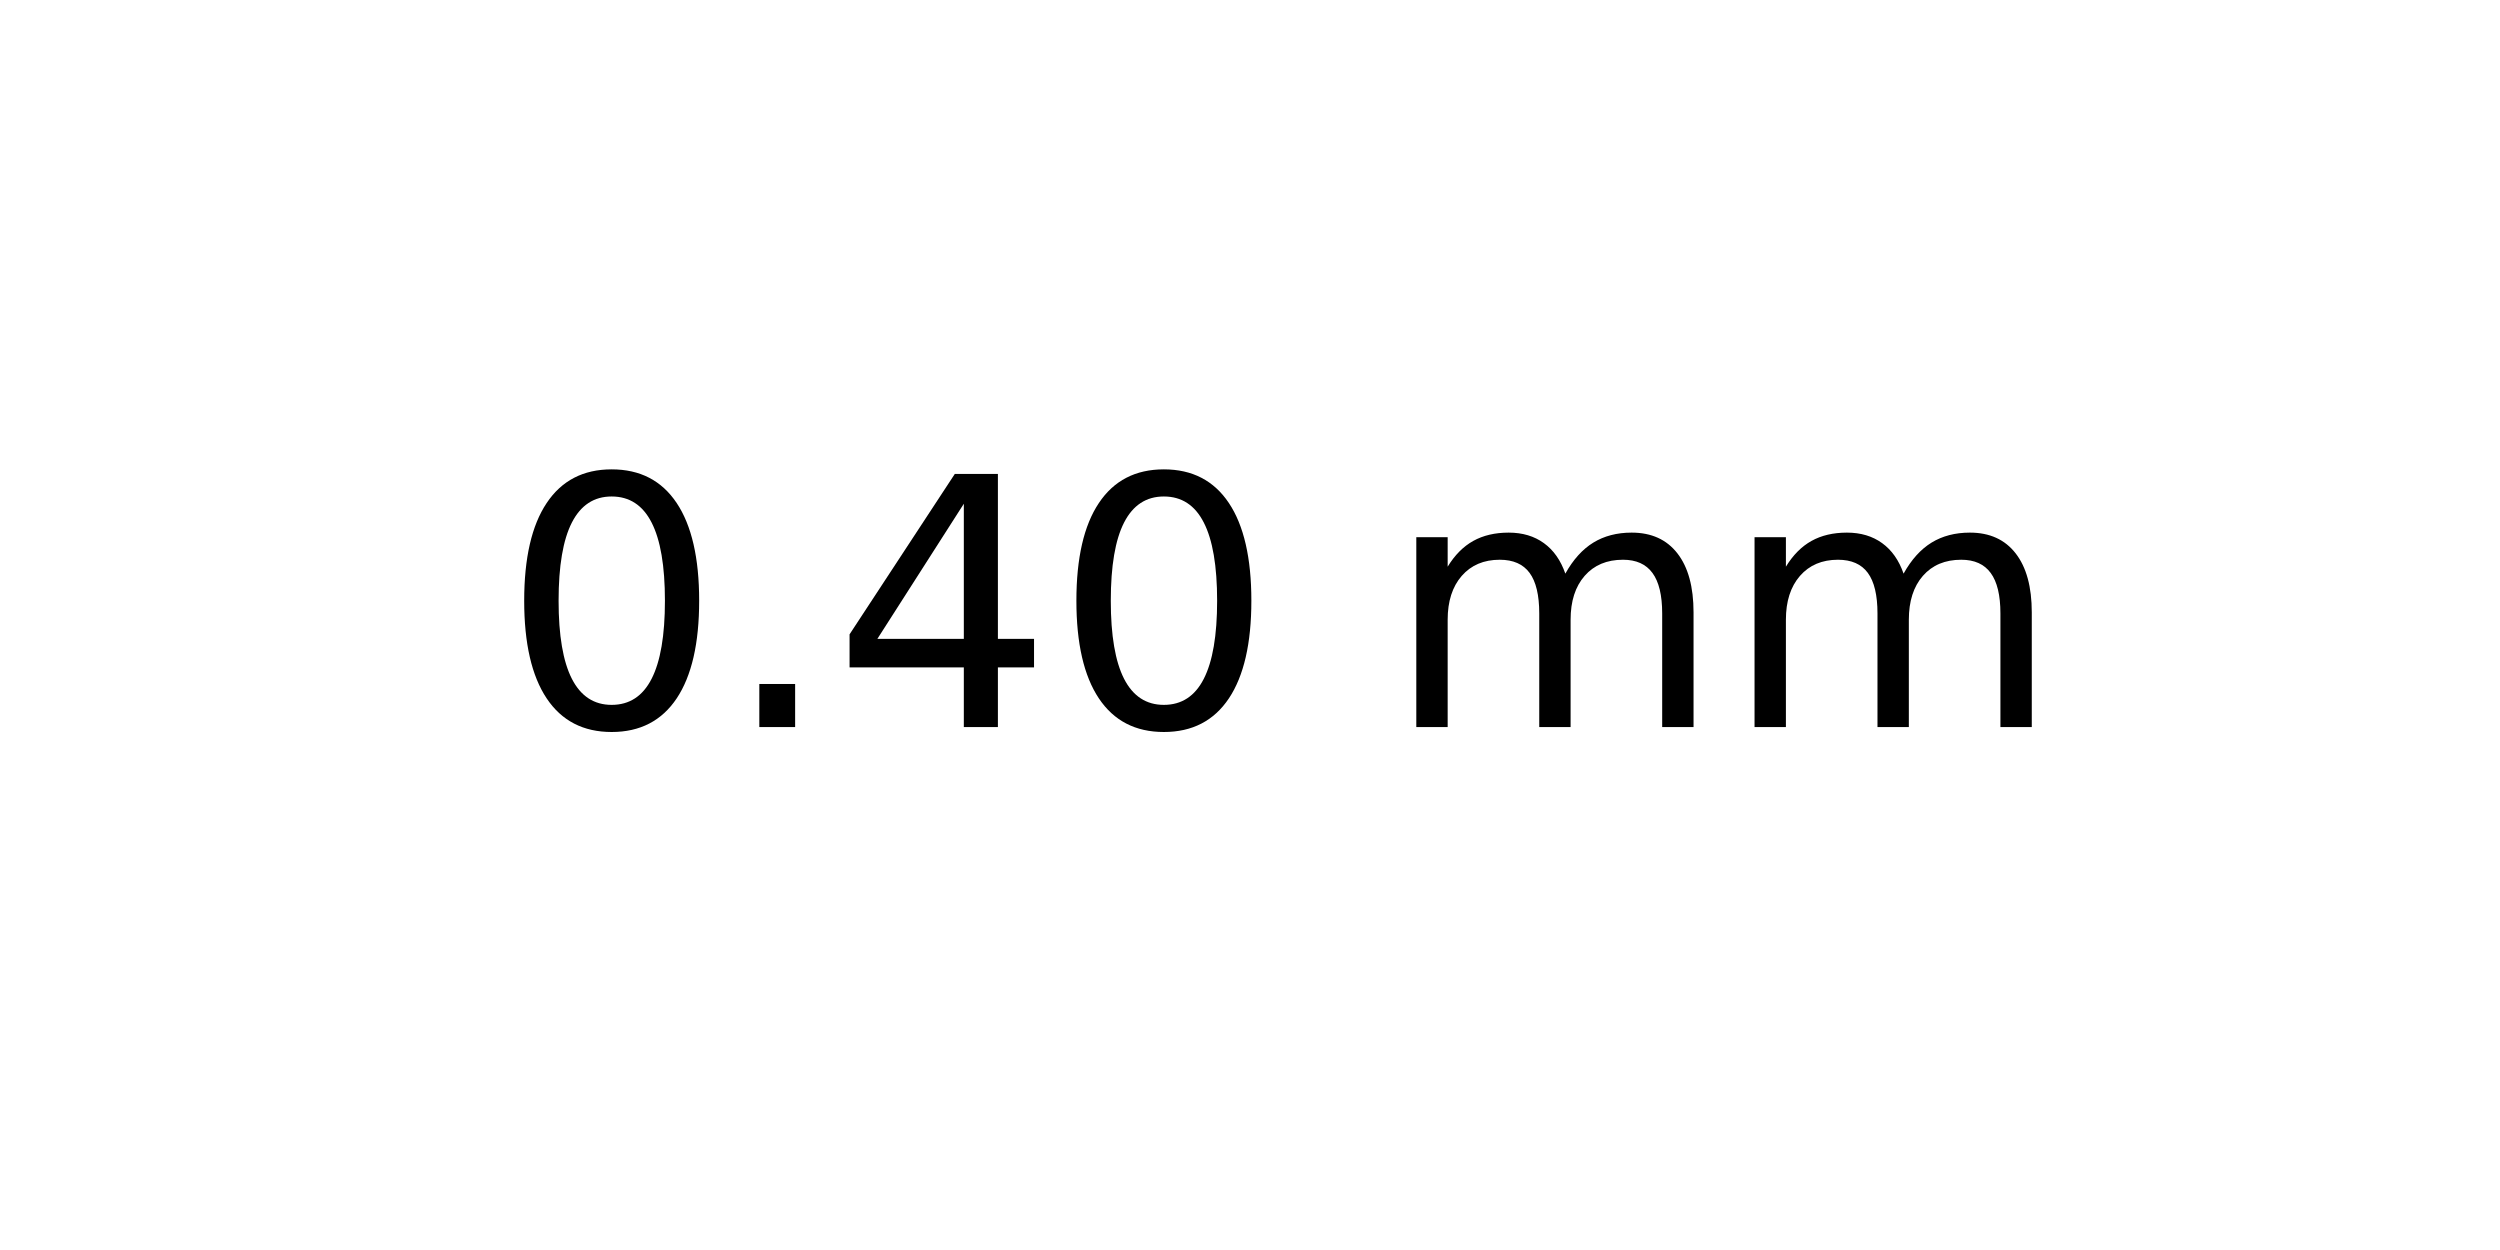
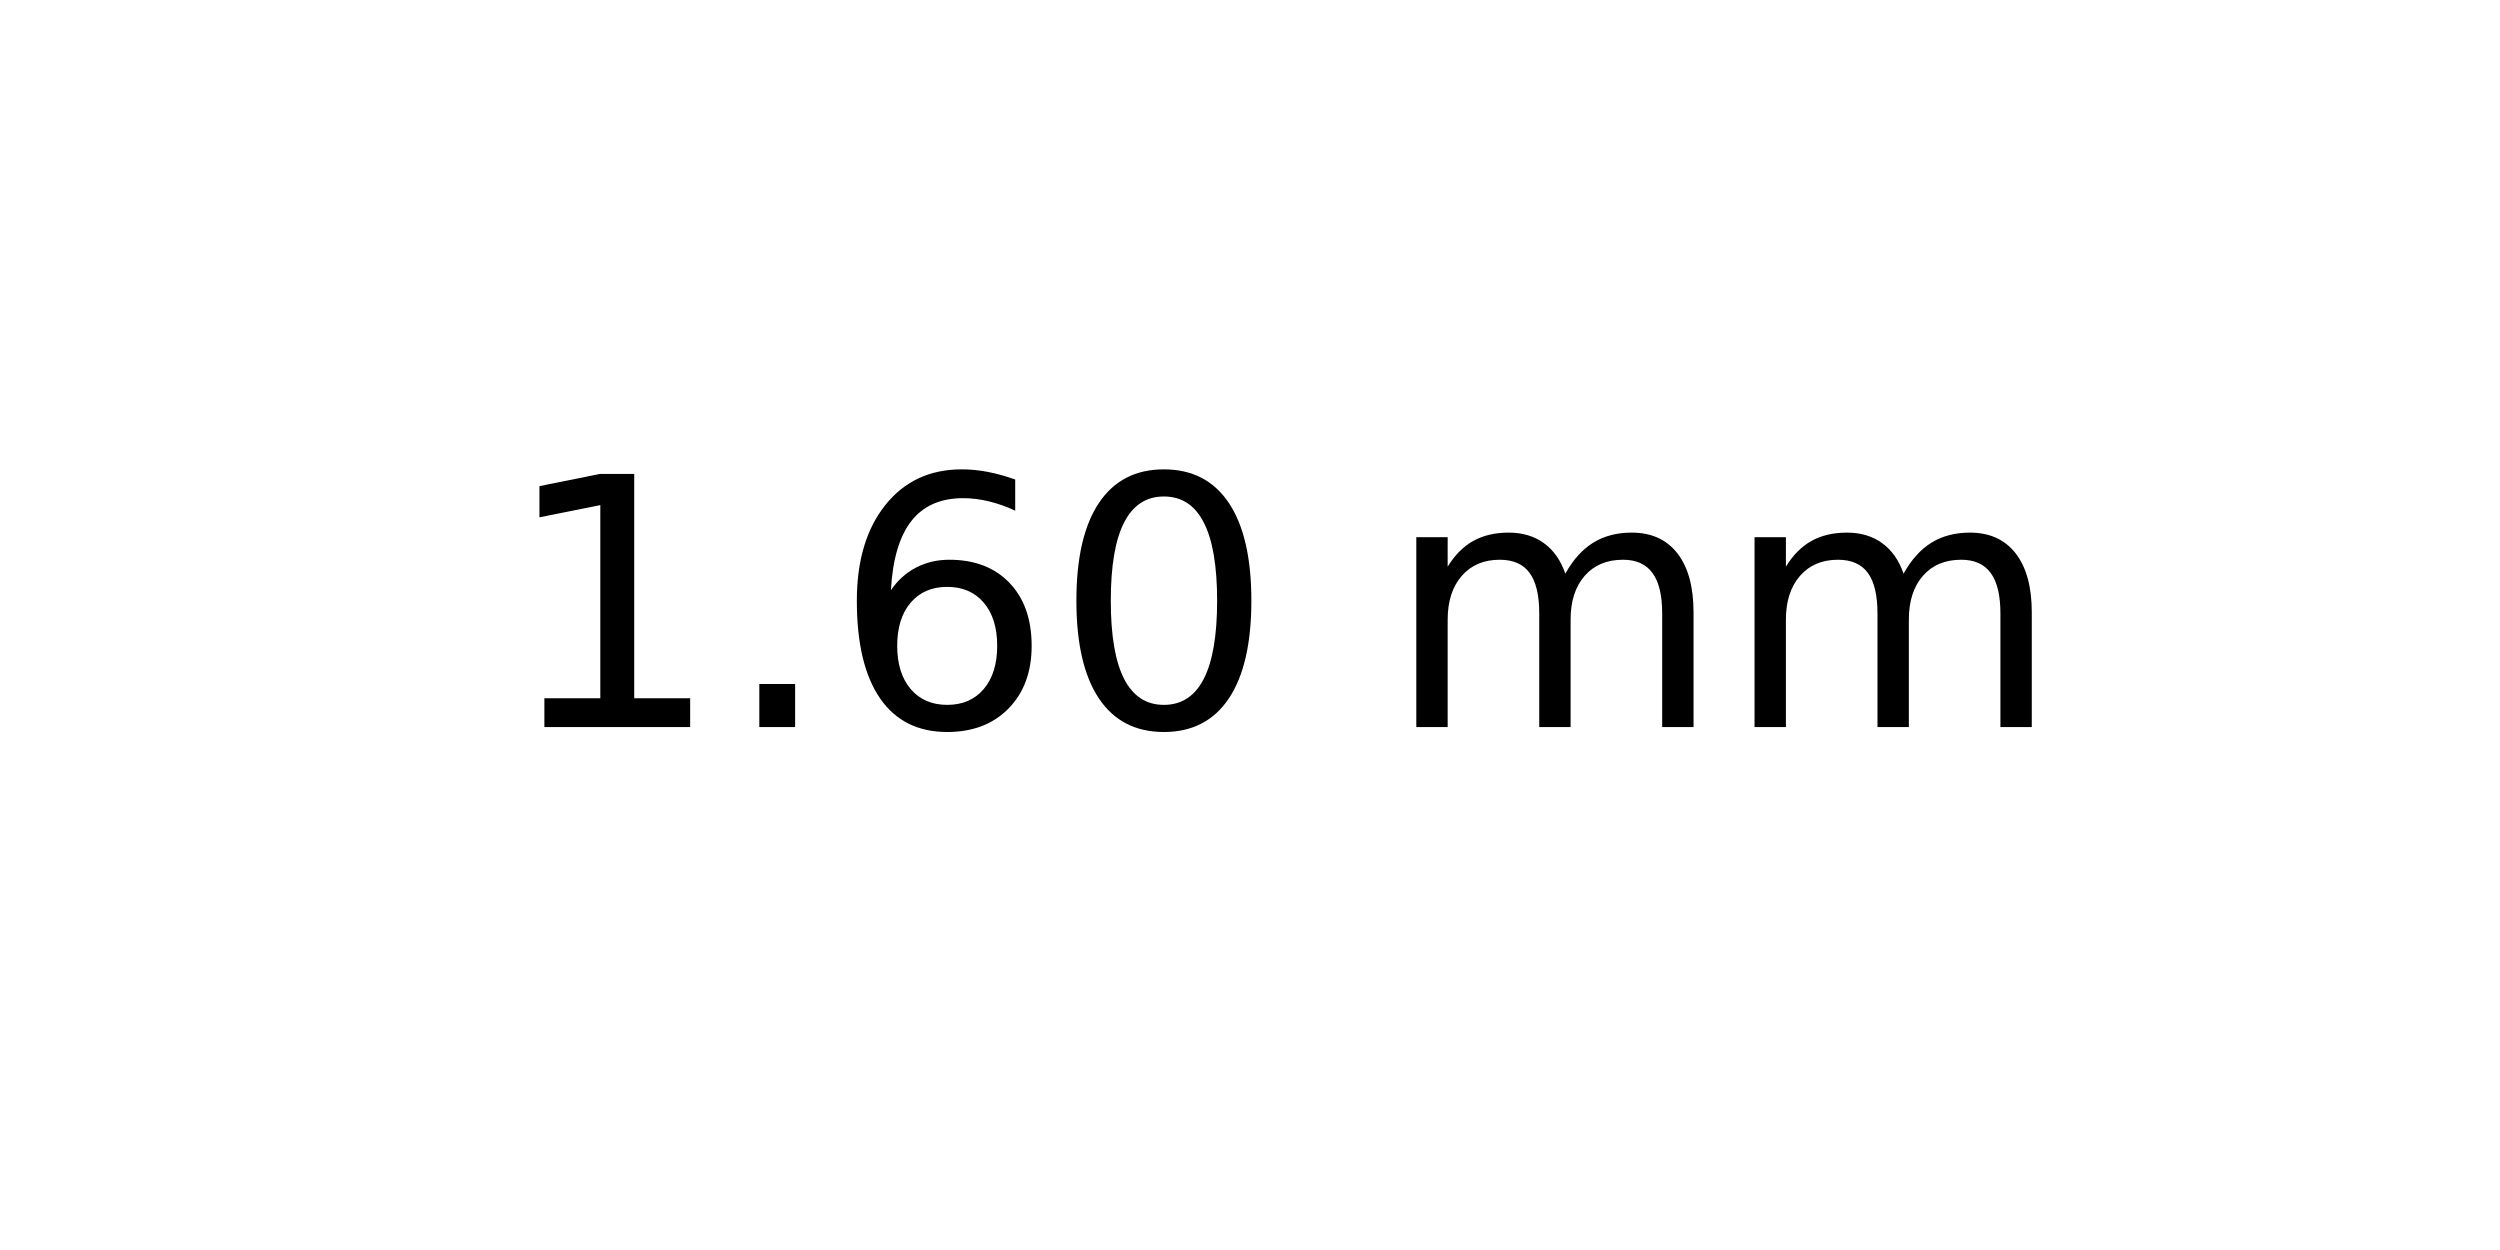
<svg xmlns="http://www.w3.org/2000/svg" xmlns:xlink="http://www.w3.org/1999/xlink" width="72pt" height="36pt" viewBox="0 0 72 36" version="1.1">
  <defs>
    <style type="text/css">*{stroke-linejoin: round; stroke-linecap: butt}</style>
  </defs>
  <g id="figure_1">
    <g id="axes_1">
      <g id="text_1">
        <g transform="translate(14.4375 20.93937) scale(0.1 -0.1)">
          <defs>
+             <path id="DejaVuSans-31" d="M 794 531  L 1825 531  L 1825 4091  L 703 3866  L 703 4441  L 1819 4666  L 2450 4666  L 2450 531  L 3481 531  L 3481 0  L 794 0  L 794 531  z " transform="scale(0.015625)" />
+             <path id="DejaVuSans-2e" d="M 684 794  L 1344 794  L 1344 0  L 684 0  L 684 794  z " transform="scale(0.015625)" />
+             <path id="DejaVuSans-36" d="M 2113 2584  Q 1688 2584 1439 2293  Q 1191 2003 1191 1497  Q 1191 994 1439 701  Q 1688 409 2113 409  Q 2538 409 2786 701  Q 3034 994 3034 1497  Q 3034 2003 2786 2293  Q 2538 2584 2113 2584  z M 3366 4563  L 3366 3988  Q 3128 4100 2886 4159  Q 2644 4219 2406 4219  Q 1781 4219 1451 3797  Q 1122 3375 1075 2522  Q 1259 2794 1537 2939  Q 1816 3084 2150 3084  Q 2853 3084 3261 2657  Q 3669 2231 3669 1497  Q 3669 778 3244 343  Q 2819 -91 2113 -91  Q 1303 -91 875 529  Q 447 1150 447 2328  Q 447 3434 972 4092  Q 1497 4750 2381 4750  Q 2619 4750 2861 4703  Q 3103 4656 3366 4563  z " transform="scale(0.015625)" />
            <path id="DejaVuSans-30" d="M 2034 4250  Q 1547 4250 1301 3770  Q 1056 3291 1056 2328  Q 1056 1369 1301 889  Q 1547 409 2034 409  Q 2525 409 2770 889  Q 3016 1369 3016 2328  Q 3016 3291 2770 3770  Q 2525 4250 2034 4250  z M 2034 4750  Q 2819 4750 3233 4129  Q 3647 3509 3647 2328  Q 3647 1150 3233 529  Q 2819 -91 2034 -91  Q 1250 -91 836 529  Q 422 1150 422 2328  Q 422 3509 836 4129  Q 1250 4750 2034 4750  z " transform="scale(0.015625)" />
-             <path id="DejaVuSans-2e" d="M 684 794  L 1344 794  L 1344 0  L 684 0  L 684 794  z " transform="scale(0.015625)" />
-             <path id="DejaVuSans-34" d="M 2419 4116  L 825 1625  L 2419 1625  L 2419 4116  z M 2253 4666  L 3047 4666  L 3047 1625  L 3713 1625  L 3713 1100  L 3047 1100  L 3047 0  L 2419 0  L 2419 1100  L 313 1100  L 313 1709  L 2253 4666  z " transform="scale(0.015625)" />
            <path id="DejaVuSans-20" transform="scale(0.015625)" />
            <path id="DejaVuSans-6d" d="M 3328 2828  Q 3544 3216 3844 3400  Q 4144 3584 4550 3584  Q 5097 3584 5394 3201  Q 5691 2819 5691 2113  L 5691 0  L 5113 0  L 5113 2094  Q 5113 2597 4934 2840  Q 4756 3084 4391 3084  Q 3944 3084 3684 2787  Q 3425 2491 3425 1978  L 3425 0  L 2847 0  L 2847 2094  Q 2847 2600 2669 2842  Q 2491 3084 2119 3084  Q 1678 3084 1418 2786  Q 1159 2488 1159 1978  L 1159 0  L 581 0  L 581 3500  L 1159 3500  L 1159 2956  Q 1356 3278 1631 3431  Q 1906 3584 2284 3584  Q 2666 3584 2933 3390  Q 3200 3197 3328 2828  z " transform="scale(0.015625)" />
          </defs>
-           <use xlink:href="#DejaVuSans-30" />
+           <use xlink:href="#DejaVuSans-31" />
          <use xlink:href="#DejaVuSans-2e" x="63.623" />
-           <use xlink:href="#DejaVuSans-34" x="95.41" />
+           <use xlink:href="#DejaVuSans-36" x="95.41" />
          <use xlink:href="#DejaVuSans-30" x="159.033" />
          <use xlink:href="#DejaVuSans-20" x="222.656" />
          <use xlink:href="#DejaVuSans-6d" x="254.443" />
          <use xlink:href="#DejaVuSans-6d" x="351.855" />
        </g>
      </g>
    </g>
  </g>
</svg>
